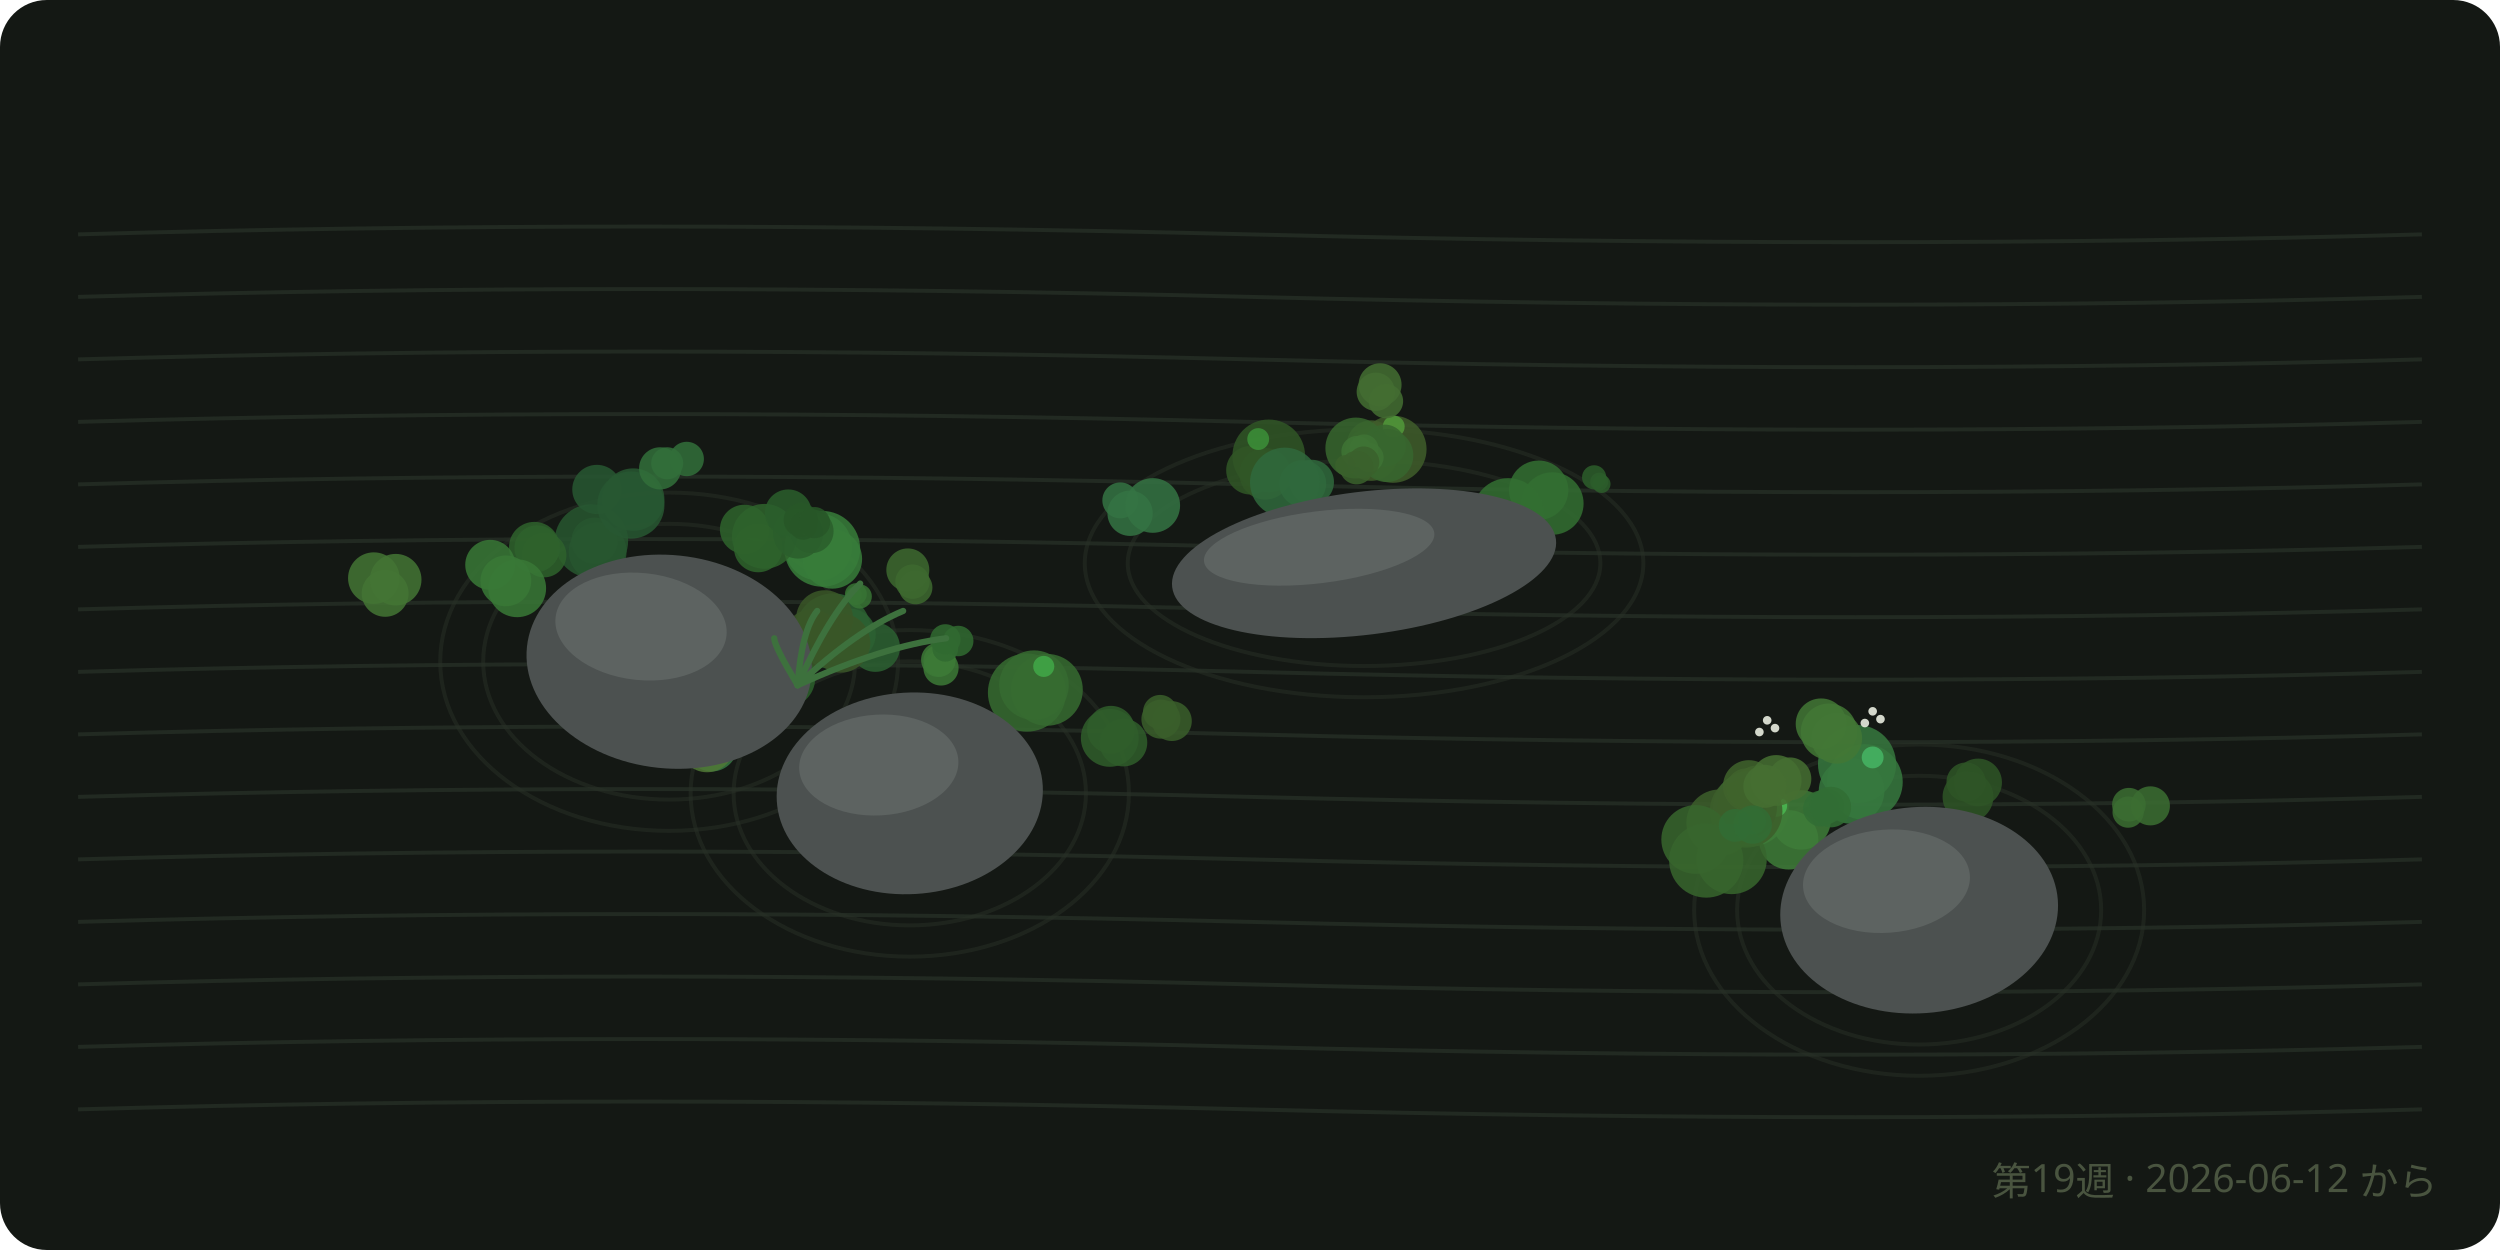
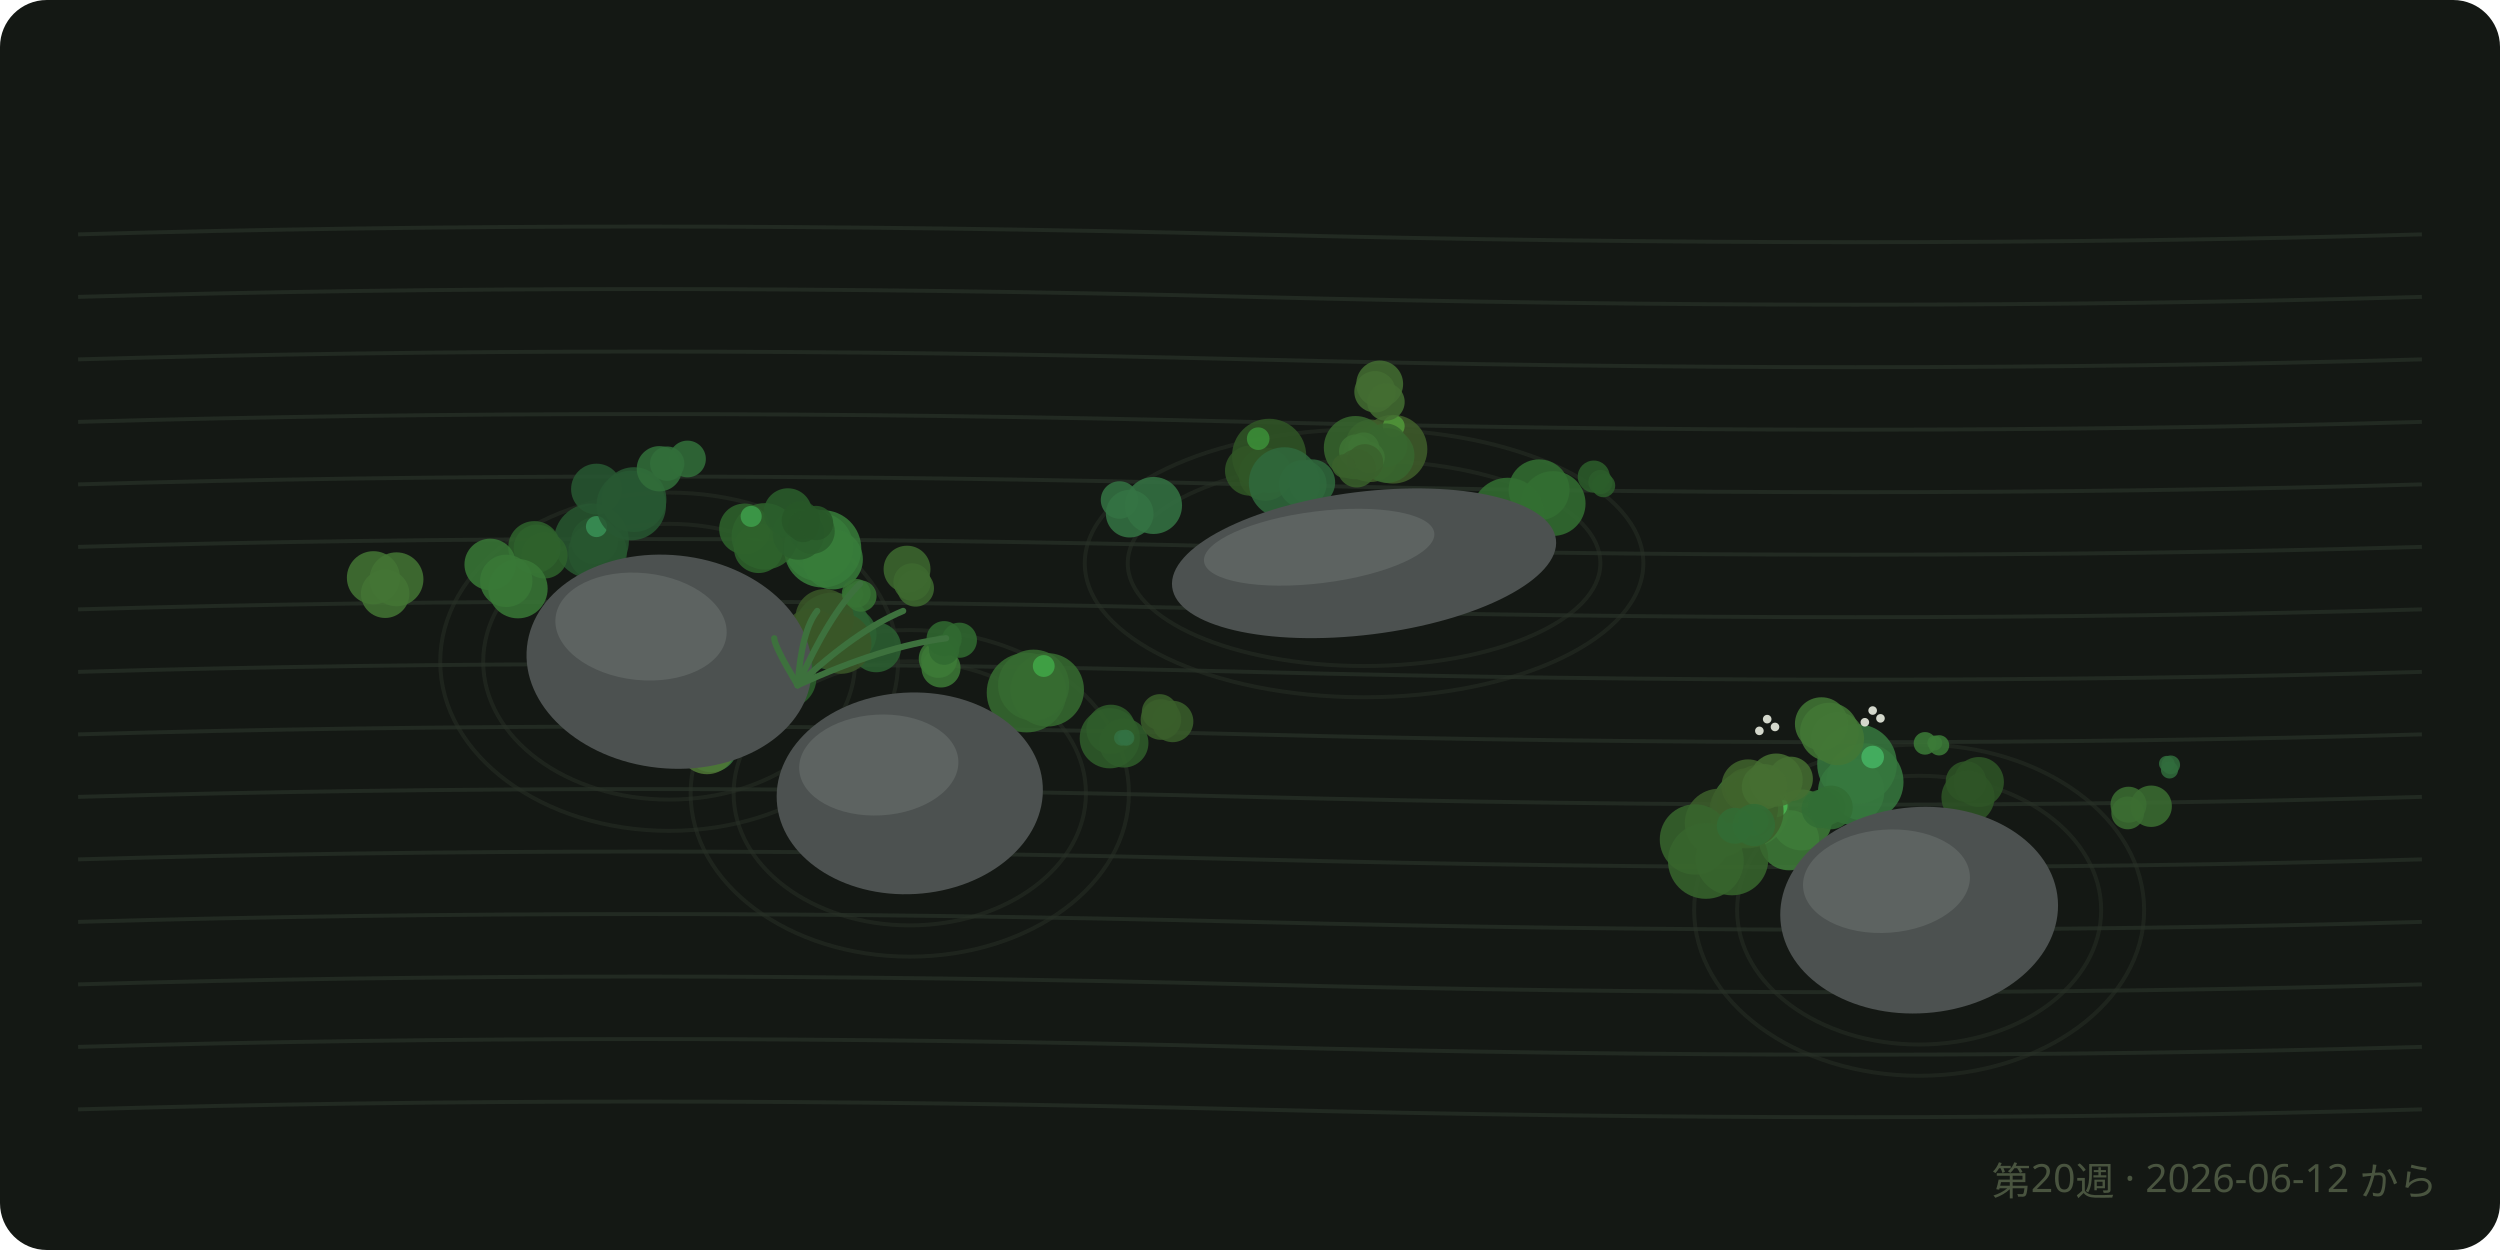
<svg xmlns="http://www.w3.org/2000/svg" viewBox="0 0 640 320" font-family="sans-serif">
  <rect width="640" height="320" rx="12" fill="#141814" />
  <path d="M 20 60 Q 160 56, 320 60 T 620 60" fill="none" stroke="#222a22" stroke-width="1" />
  <path d="M 20 76 Q 160 72, 320 76 T 620 76" fill="none" stroke="#222a22" stroke-width="1" />
  <path d="M 20 92 Q 160 88, 320 92 T 620 92" fill="none" stroke="#222a22" stroke-width="1" />
  <path d="M 20 108 Q 160 104, 320 108 T 620 108" fill="none" stroke="#222a22" stroke-width="1" />
  <path d="M 20 124 Q 160 120, 320 124 T 620 124" fill="none" stroke="#222a22" stroke-width="1" />
  <path d="M 20 140 Q 160 136, 320 140 T 620 140" fill="none" stroke="#222a22" stroke-width="1" />
  <path d="M 20 156 Q 160 152, 320 156 T 620 156" fill="none" stroke="#222a22" stroke-width="1" />
  <path d="M 20 172 Q 160 168, 320 172 T 620 172" fill="none" stroke="#222a22" stroke-width="1" />
  <path d="M 20 188 Q 160 184, 320 188 T 620 188" fill="none" stroke="#222a22" stroke-width="1" />
  <path d="M 20 204 Q 160 200, 320 204 T 620 204" fill="none" stroke="#222a22" stroke-width="1" />
  <path d="M 20 220 Q 160 216, 320 220 T 620 220" fill="none" stroke="#222a22" stroke-width="1" />
  <path d="M 20 236 Q 160 232, 320 236 T 620 236" fill="none" stroke="#222a22" stroke-width="1" />
  <path d="M 20 252 Q 160 248, 320 252 T 620 252" fill="none" stroke="#222a22" stroke-width="1" />
  <path d="M 20 268 Q 160 264, 320 268 T 620 268" fill="none" stroke="#222a22" stroke-width="1" />
  <path d="M 20 284 Q 160 280, 320 284 T 620 284" fill="none" stroke="#222a22" stroke-width="1" />
  <ellipse cx="171.3" cy="169.4" rx="47.6" ry="35.3" fill="none" stroke="#28302687" stroke-width="1" />
  <ellipse cx="171.3" cy="169.4" rx="58.6" ry="43.3" fill="none" stroke="#28302687" stroke-width="1" />
  <ellipse cx="232.9" cy="203.1" rx="45.1" ry="33.8" fill="none" stroke="#28302687" stroke-width="1" />
  <ellipse cx="232.9" cy="203.1" rx="56.1" ry="41.8" fill="none" stroke="#28302687" stroke-width="1" />
  <ellipse cx="349.2" cy="144.2" rx="60.5" ry="26.3" fill="none" stroke="#28302687" stroke-width="1" />
  <ellipse cx="349.2" cy="144.2" rx="71.5" ry="34.3" fill="none" stroke="#28302687" stroke-width="1" />
  <ellipse cx="491.3" cy="233" rx="46.6" ry="34.4" fill="none" stroke="#28302687" stroke-width="1" />
  <ellipse cx="491.3" cy="233" rx="57.6" ry="42.4" fill="none" stroke="#28302687" stroke-width="1" />
-   <circle cx="474" cy="202.5" r="8.4" fill="hsl(127.4 38% 34%)" opacity="0.85" />
-   <circle cx="477.4" cy="200.2" r="9.7" fill="hsl(127.4 38% 34%)" opacity="0.85" />
-   <circle cx="475.4" cy="195.6" r="10" fill="hsl(127.4 38% 34%)" opacity="0.85" />
-   <circle cx="479.4" cy="193.9" r="2.8" fill="hsl(137.4 45% 50%)" opacity="0.8" />
+   <circle cx="473.9" cy="202.6" r="8.5" fill="hsl(127.4 38% 34%)" opacity="0.85" />
+   <circle cx="477.4" cy="200.2" r="9.9" fill="hsl(127.4 38% 34%)" opacity="0.85" />
+   <circle cx="475.4" cy="195.6" r="10.2" fill="hsl(127.4 38% 34%)" opacity="0.85" />
+   <circle cx="479.4" cy="193.8" r="2.9" fill="hsl(137.4 45% 50%)" opacity="0.8" />
  <g fill="#e8ecdf" opacity="0.9">
-     <circle cx="477.4" cy="185.1" r="1.1" />
-     <circle cx="481.4" cy="184.1" r="1.1" />
-     <circle cx="479.4" cy="182.1" r="1.1" />
-   </g>
-   <circle cx="324.8" cy="116.7" r="9.3" fill="hsl(107.6 38% 24.3%)" opacity="0.85" />
-   <circle cx="320.1" cy="120.4" r="6.2" fill="hsl(107.6 38% 24.3%)" opacity="0.85" />
-   <circle cx="323.9" cy="121.3" r="6.6" fill="hsl(107.6 38% 24.3%)" opacity="0.85" />
-   <circle cx="322.1" cy="112.4" r="2.8" fill="hsl(117.6 45% 40.3%)" opacity="0.8" />
-   <circle cx="457.9" cy="215" r="7.6" fill="hsl(114.2 38% 35.3%)" opacity="0.85" />
-   <circle cx="448.2" cy="207" r="9.7" fill="hsl(114.2 38% 35.3%)" opacity="0.85" />
-   <circle cx="461.1" cy="209.9" r="7.6" fill="hsl(114.2 38% 35.3%)" opacity="0.85" />
-   <circle cx="454.7" cy="206.3" r="2.8" fill="hsl(124.2 45% 51.3%)" opacity="0.8" />
-   <circle cx="356.6" cy="115" r="8.6" fill="hsl(95.4 38% 26.4%)" opacity="0.85" />
-   <circle cx="351" cy="116.3" r="6.8" fill="hsl(95.4 38% 26.4%)" opacity="0.85" />
-   <circle cx="351" cy="113.8" r="6.2" fill="hsl(95.4 38% 26.4%)" opacity="0.85" />
-   <circle cx="356.8" cy="109.2" r="2.8" fill="hsl(105.4 45% 42.4%)" opacity="0.8" />
-   <circle cx="209.5" cy="140" r="8.6" fill="hsl(122 38% 35.1%)" opacity="0.85" />
-   <circle cx="210.5" cy="140.5" r="9.7" fill="hsl(122 38% 35.1%)" opacity="0.85" />
-   <circle cx="213.1" cy="143.1" r="7.6" fill="hsl(122 38% 35.1%)" opacity="0.85" />
-   <circle cx="207.8" cy="134.3" r="2.8" fill="hsl(132 45% 51.1%)" opacity="0.8" />
-   <circle cx="181.5" cy="172.1" r="7.6" fill="hsl(107.7 38% 26.8%)" opacity="0.85" />
-   <circle cx="189.9" cy="170.6" r="6.3" fill="hsl(107.7 38% 26.8%)" opacity="0.85" />
-   <circle cx="183.7" cy="171.4" r="9.9" fill="hsl(107.7 38% 26.8%)" opacity="0.85" />
-   <circle cx="187.6" cy="168.4" r="2.7" fill="hsl(117.7 45% 42.8%)" opacity="0.8" />
-   <circle cx="268" cy="176.6" r="9.2" fill="hsl(114.1 38% 30.5%)" opacity="0.85" />
-   <circle cx="262.9" cy="177.3" r="10" fill="hsl(114.1 38% 30.5%)" opacity="0.85" />
-   <circle cx="264.7" cy="175.4" r="8.9" fill="hsl(114.1 38% 30.5%)" opacity="0.85" />
-   <circle cx="267.2" cy="170.6" r="2.7" fill="hsl(124.1 45% 46.5%)" opacity="0.8" />
-   <circle cx="153" cy="141.2" r="7.4" fill="hsl(130.8 38% 24.4%)" opacity="0.85" />
-   <circle cx="152.2" cy="138.4" r="5.9" fill="hsl(130.8 38% 24.4%)" opacity="0.85" />
-   <circle cx="151.4" cy="138.5" r="9.4" fill="hsl(130.8 38% 24.4%)" opacity="0.85" />
-   <circle cx="190.6" cy="135.5" r="6.3" fill="hsl(118.6 38% 28.1%)" opacity="0.85" />
-   <circle cx="194.1" cy="140.3" r="6.2" fill="hsl(118.6 38% 28.1%)" opacity="0.85" />
-   <circle cx="195.7" cy="137.3" r="8.3" fill="hsl(118.6 38% 28.1%)" opacity="0.85" />
-   <circle cx="213.3" cy="161.6" r="9.7" fill="hsl(127 38% 27.3%)" opacity="0.85" />
-   <circle cx="224.1" cy="165.7" r="6.3" fill="hsl(127 38% 27.3%)" opacity="0.85" />
-   <circle cx="217.6" cy="162.4" r="6.6" fill="hsl(127 38% 27.3%)" opacity="0.85" />
-   <circle cx="136.8" cy="140.1" r="6.5" fill="hsl(117.2 38% 27.7%)" opacity="0.85" />
-   <circle cx="139.3" cy="142.1" r="5.7" fill="hsl(117.2 38% 27.7%)" opacity="0.85" />
-   <circle cx="137.5" cy="140.3" r="5.8" fill="hsl(117.2 38% 27.7%)" opacity="0.85" />
-   <circle cx="333.5" cy="123.8" r="6" fill="hsl(133.4 38% 29.6%)" opacity="0.85" />
-   <circle cx="335.8" cy="123.4" r="5.7" fill="hsl(133.4 38% 29.6%)" opacity="0.85" />
-   <circle cx="328.9" cy="123.5" r="8.9" fill="hsl(133.4 38% 29.6%)" opacity="0.85" />
-   <circle cx="447.3" cy="206.8" r="7.6" fill="hsl(99.2 38% 26.6%)" opacity="0.85" />
-   <circle cx="440.2" cy="210.6" r="8.5" fill="hsl(99.2 38% 26.6%)" opacity="0.85" />
-   <circle cx="447" cy="207.7" r="9.3" fill="hsl(99.2 38% 26.6%)" opacity="0.85" />
-   <circle cx="443.3" cy="219.9" r="9" fill="hsl(109.7 38% 28.7%)" opacity="0.85" />
-   <circle cx="434.1" cy="214.9" r="8.8" fill="hsl(109.7 38% 28.7%)" opacity="0.85" />
-   <circle cx="436.8" cy="220.3" r="9.5" fill="hsl(109.7 38% 28.7%)" opacity="0.85" />
-   <circle cx="393.9" cy="125.5" r="7.6" fill="hsl(119.5 38% 31.2%)" opacity="0.85" />
-   <circle cx="397.4" cy="128.9" r="8" fill="hsl(119.5 38% 31.2%)" opacity="0.85" />
-   <circle cx="386.1" cy="131.5" r="9.1" fill="hsl(119.5 38% 31.2%)" opacity="0.85" />
-   <circle cx="211.1" cy="158.4" r="7.3" fill="hsl(96.2 38% 24.4%)" opacity="0.85" />
-   <circle cx="215.2" cy="164.6" r="7.6" fill="hsl(96.2 38% 24.4%)" opacity="0.85" />
-   <circle cx="207.9" cy="163.4" r="7.4" fill="hsl(96.2 38% 24.4%)" opacity="0.85" />
-   <circle cx="196.9" cy="169" r="6.7" fill="hsl(120.3 38% 27.3%)" opacity="0.85" />
-   <circle cx="198" cy="167.4" r="5.8" fill="hsl(120.3 38% 27.3%)" opacity="0.85" />
-   <circle cx="201.2" cy="173.6" r="7.5" fill="hsl(120.3 38% 27.3%)" opacity="0.85" />
-   <circle cx="132.4" cy="150.6" r="7.4" fill="hsl(118 38% 34.1%)" opacity="0.85" />
-   <circle cx="125.5" cy="144.6" r="6.4" fill="hsl(118 38% 34.1%)" opacity="0.85" />
-   <circle cx="129.5" cy="148.7" r="6.5" fill="hsl(118 38% 34.1%)" opacity="0.85" />
-   <circle cx="152.8" cy="125.3" r="6.3" fill="hsl(132.4 38% 24.7%)" opacity="0.85" />
-   <circle cx="162.1" cy="127.9" r="8" fill="hsl(132.4 38% 24.7%)" opacity="0.85" />
-   <circle cx="161.5" cy="129.3" r="8.6" fill="hsl(132.4 38% 24.7%)" opacity="0.85" />
-   <circle cx="354.5" cy="114.1" r="5.4" fill="hsl(110.4 38% 28.9%)" opacity="0.85" />
-   <circle cx="347.1" cy="114.7" r="7.8" fill="hsl(110.4 38% 28.9%)" opacity="0.85" />
-   <circle cx="355" cy="116.6" r="6.8" fill="hsl(110.4 38% 28.9%)" opacity="0.85" />
-   <circle cx="449.6" cy="201.3" r="5.3" fill="hsl(98.4 38% 28%)" opacity="0.85" />
-   <circle cx="447.1" cy="201.9" r="5.2" fill="hsl(98.4 38% 28%)" opacity="0.85" />
-   <circle cx="447.7" cy="201.2" r="6.6" fill="hsl(98.4 38% 28%)" opacity="0.85" />
+     <circle cx="477.4" cy="184.9" r="1.1" />
+     <circle cx="481.4" cy="183.9" r="1.1" />
+     <circle cx="479.4" cy="181.9" r="1.1" />
+   </g>
+   <circle cx="324.9" cy="116.7" r="9.5" fill="hsl(107.6 38% 24.3%)" opacity="0.85" />
+   <circle cx="320" cy="120.5" r="6.4" fill="hsl(107.6 38% 24.3%)" opacity="0.85" />
+   <circle cx="323.9" cy="121.4" r="6.8" fill="hsl(107.6 38% 24.3%)" opacity="0.85" />
+   <circle cx="322.1" cy="112.3" r="2.9" fill="hsl(117.6 45% 40.3%)" opacity="0.8" />
+   <circle cx="458" cy="215.1" r="7.7" fill="hsl(114.2 38% 35.3%)" opacity="0.85" />
+   <circle cx="448" cy="207" r="9.9" fill="hsl(114.2 38% 35.3%)" opacity="0.85" />
+   <circle cx="461.2" cy="209.9" r="7.8" fill="hsl(114.2 38% 35.3%)" opacity="0.85" />
+   <circle cx="454.7" cy="206.3" r="2.9" fill="hsl(124.2 45% 51.3%)" opacity="0.8" />
+   <circle cx="356.6" cy="115" r="8.8" fill="hsl(95.4 38% 26.4%)" opacity="0.85" />
+   <circle cx="350.9" cy="116.4" r="7" fill="hsl(95.4 38% 26.4%)" opacity="0.85" />
+   <circle cx="350.9" cy="113.8" r="6.4" fill="hsl(95.4 38% 26.4%)" opacity="0.85" />
+   <circle cx="356.8" cy="109.1" r="2.8" fill="hsl(105.4 45% 42.4%)" opacity="0.8" />
+   <circle cx="209.6" cy="140" r="8.8" fill="hsl(122 38% 35.1%)" opacity="0.85" />
+   <circle cx="210.6" cy="140.5" r="9.9" fill="hsl(122 38% 35.1%)" opacity="0.85" />
+   <circle cx="213.2" cy="143.2" r="7.7" fill="hsl(122 38% 35.1%)" opacity="0.85" />
+   <circle cx="207.8" cy="134.2" r="2.8" fill="hsl(132 45% 51.1%)" opacity="0.8" />
+   <circle cx="181.4" cy="172.1" r="7.8" fill="hsl(107.7 38% 26.8%)" opacity="0.85" />
+   <circle cx="189.9" cy="170.5" r="6.5" fill="hsl(107.7 38% 26.8%)" opacity="0.85" />
+   <circle cx="183.6" cy="171.4" r="10.1" fill="hsl(107.7 38% 26.8%)" opacity="0.85" />
+   <circle cx="187.6" cy="168.3" r="2.8" fill="hsl(117.7 45% 42.8%)" opacity="0.8" />
+   <circle cx="268.1" cy="176.6" r="9.4" fill="hsl(114.1 38% 30.5%)" opacity="0.85" />
+   <circle cx="262.8" cy="177.3" r="10.2" fill="hsl(114.1 38% 30.5%)" opacity="0.85" />
+   <circle cx="264.6" cy="175.4" r="9.1" fill="hsl(114.1 38% 30.5%)" opacity="0.85" />
+   <circle cx="267.2" cy="170.5" r="2.8" fill="hsl(124.1 45% 46.5%)" opacity="0.8" />
+   <circle cx="153" cy="141.3" r="7.5" fill="hsl(130.8 38% 24.4%)" opacity="0.85" />
+   <circle cx="152.2" cy="138.4" r="6" fill="hsl(130.8 38% 24.4%)" opacity="0.85" />
+   <circle cx="151.4" cy="138.5" r="9.6" fill="hsl(130.8 38% 24.4%)" opacity="0.85" />
+   <circle cx="152.7" cy="134.8" r="2.7" fill="hsl(140.8 45% 40.4%)" opacity="0.8" />
+   <circle cx="190.6" cy="135.4" r="6.5" fill="hsl(118.6 38% 28.1%)" opacity="0.85" />
+   <circle cx="194.2" cy="140.4" r="6.3" fill="hsl(118.6 38% 28.1%)" opacity="0.85" />
+   <circle cx="195.8" cy="137.3" r="8.5" fill="hsl(118.6 38% 28.1%)" opacity="0.85" />
+   <circle cx="192.3" cy="132.2" r="2.7" fill="hsl(128.6 45% 44.1%)" opacity="0.8" />
+   <circle cx="213.1" cy="161.6" r="9.9" fill="hsl(127 38% 27.3%)" opacity="0.85" />
+   <circle cx="224.3" cy="165.7" r="6.4" fill="hsl(127 38% 27.3%)" opacity="0.85" />
+   <circle cx="217.6" cy="162.4" r="6.8" fill="hsl(127 38% 27.3%)" opacity="0.85" />
+   <circle cx="136.8" cy="140.1" r="6.7" fill="hsl(117.2 38% 27.7%)" opacity="0.85" />
+   <circle cx="139.4" cy="142.2" r="5.9" fill="hsl(117.2 38% 27.7%)" opacity="0.85" />
+   <circle cx="137.5" cy="140.3" r="6" fill="hsl(117.2 38% 27.7%)" opacity="0.85" />
+   <circle cx="333.5" cy="123.9" r="6.1" fill="hsl(133.4 38% 29.6%)" opacity="0.85" />
+   <circle cx="335.9" cy="123.5" r="5.9" fill="hsl(133.4 38% 29.6%)" opacity="0.85" />
+   <circle cx="328.8" cy="123.6" r="9.1" fill="hsl(133.4 38% 29.6%)" opacity="0.85" />
+   <circle cx="447.4" cy="206.8" r="7.8" fill="hsl(99.2 38% 26.6%)" opacity="0.85" />
+   <circle cx="440.1" cy="210.7" r="8.8" fill="hsl(99.2 38% 26.6%)" opacity="0.85" />
+   <circle cx="447.1" cy="207.7" r="9.5" fill="hsl(99.2 38% 26.6%)" opacity="0.85" />
+   <circle cx="443.4" cy="219.9" r="9.3" fill="hsl(109.7 38% 28.7%)" opacity="0.85" />
+   <circle cx="433.9" cy="214.9" r="9" fill="hsl(109.7 38% 28.7%)" opacity="0.85" />
+   <circle cx="436.7" cy="220.4" r="9.7" fill="hsl(109.7 38% 28.7%)" opacity="0.85" />
+   <circle cx="394" cy="125.4" r="7.8" fill="hsl(119.5 38% 31.2%)" opacity="0.85" />
+   <circle cx="397.6" cy="128.9" r="8.3" fill="hsl(119.5 38% 31.2%)" opacity="0.85" />
+   <circle cx="386" cy="131.6" r="9.3" fill="hsl(119.5 38% 31.2%)" opacity="0.85" />
+   <circle cx="211.1" cy="158.3" r="7.5" fill="hsl(96.2 38% 24.4%)" opacity="0.85" />
+   <circle cx="215.3" cy="164.7" r="7.8" fill="hsl(96.2 38% 24.4%)" opacity="0.85" />
+   <circle cx="207.8" cy="163.4" r="7.6" fill="hsl(96.2 38% 24.4%)" opacity="0.85" />
+   <circle cx="196.9" cy="168.9" r="6.9" fill="hsl(120.3 38% 27.3%)" opacity="0.85" />
+   <circle cx="198" cy="167.3" r="6" fill="hsl(120.3 38% 27.3%)" opacity="0.85" />
+   <circle cx="201.3" cy="173.6" r="7.7" fill="hsl(120.3 38% 27.3%)" opacity="0.85" />
+   <circle cx="132.6" cy="150.7" r="7.6" fill="hsl(118 38% 34.1%)" opacity="0.85" />
+   <circle cx="125.5" cy="144.5" r="6.6" fill="hsl(118 38% 34.1%)" opacity="0.85" />
+   <circle cx="129.6" cy="148.7" r="6.7" fill="hsl(118 38% 34.1%)" opacity="0.85" />
+   <circle cx="152.7" cy="125.2" r="6.5" fill="hsl(132.4 38% 24.7%)" opacity="0.85" />
+   <circle cx="162.3" cy="127.9" r="8.3" fill="hsl(132.4 38% 24.7%)" opacity="0.85" />
+   <circle cx="161.6" cy="129.4" r="8.9" fill="hsl(132.4 38% 24.7%)" opacity="0.85" />
+   <circle cx="354.7" cy="114" r="5.6" fill="hsl(110.4 38% 28.9%)" opacity="0.85" />
+   <circle cx="347" cy="114.6" r="8.1" fill="hsl(110.4 38% 28.9%)" opacity="0.85" />
+   <circle cx="355.1" cy="116.6" r="7" fill="hsl(110.4 38% 28.9%)" opacity="0.85" />
+   <circle cx="449.5" cy="201.4" r="5.5" fill="hsl(98.4 38% 28%)" opacity="0.85" />
+   <circle cx="446.9" cy="202" r="5.3" fill="hsl(98.4 38% 28%)" opacity="0.85" />
+   <circle cx="447.5" cy="201.2" r="6.8" fill="hsl(98.4 38% 28%)" opacity="0.85" />
  <g fill="#e8ecdf" opacity="0.9">
-     <circle cx="450.4" cy="187.4" r="1.1" />
-     <circle cx="454.4" cy="186.4" r="1.1" />
-     <circle cx="452.4" cy="184.4" r="1.1" />
-   </g>
-   <circle cx="204.3" cy="136.6" r="6.4" fill="hsl(120.7 38% 26.6%)" opacity="0.85" />
-   <circle cx="207.8" cy="136" r="5.6" fill="hsl(120.7 38% 26.6%)" opacity="0.85" />
-   <circle cx="201.8" cy="131.3" r="6" fill="hsl(120.7 38% 26.6%)" opacity="0.85" />
-   <circle cx="284.1" cy="188.9" r="7.4" fill="hsl(113.9 38% 26.4%)" opacity="0.85" />
-   <circle cx="284.4" cy="186.8" r="6.1" fill="hsl(113.9 38% 26.4%)" opacity="0.85" />
-   <circle cx="287.6" cy="190.1" r="6.1" fill="hsl(113.9 38% 26.4%)" opacity="0.85" />
-   <circle cx="182.2" cy="190.9" r="6.6" fill="hsl(132.4 38% 33.9%)" opacity="0.85" />
-   <circle cx="182.1" cy="187.2" r="7.7" fill="hsl(132.4 38% 33.9%)" opacity="0.85" />
-   <circle cx="182.7" cy="188.5" r="7.1" fill="hsl(132.4 38% 33.9%)" opacity="0.85" />
-   <circle cx="95.7" cy="148" r="6.6" fill="hsl(105.9 38% 33%)" opacity="0.85" />
-   <circle cx="98.6" cy="151.9" r="6" fill="hsl(105.9 38% 33%)" opacity="0.85" />
-   <circle cx="101.3" cy="148.4" r="6.6" fill="hsl(105.9 38% 33%)" opacity="0.85" />
-   <circle cx="286.8" cy="128.1" r="4.6" fill="hsl(134.9 38% 32.7%)" opacity="0.85" />
-   <circle cx="289.3" cy="131.4" r="5.8" fill="hsl(134.9 38% 32.7%)" opacity="0.85" />
-   <circle cx="295.1" cy="129.4" r="7" fill="hsl(134.9 38% 32.7%)" opacity="0.85" />
-   <circle cx="468.2" cy="187.3" r="7.2" fill="hsl(108.9 38% 33.8%)" opacity="0.85" />
-   <circle cx="470.2" cy="189" r="6.5" fill="hsl(108.9 38% 33.8%)" opacity="0.85" />
-   <circle cx="466.2" cy="185.3" r="6.5" fill="hsl(108.9 38% 33.8%)" opacity="0.85" />
-   <circle cx="181" cy="190.7" r="7" fill="hsl(95.9 38% 34.1%)" opacity="0.85" />
-   <circle cx="181.8" cy="188" r="4.5" fill="hsl(95.9 38% 34.1%)" opacity="0.85" />
-   <circle cx="183.5" cy="188.3" r="6.6" fill="hsl(95.9 38% 34.1%)" opacity="0.85" />
-   <circle cx="458.2" cy="199.4" r="5.5" fill="hsl(101.1 38% 31.3%)" opacity="0.85" />
-   <circle cx="454.7" cy="199.8" r="6.5" fill="hsl(101.1 38% 31.3%)" opacity="0.85" />
-   <circle cx="451.8" cy="201.3" r="5.5" fill="hsl(101.1 38% 31.3%)" opacity="0.85" />
-   <circle cx="506.4" cy="200.3" r="6.1" fill="hsl(110.1 38% 24.1%)" opacity="0.85" />
-   <circle cx="503.3" cy="200.2" r="5" fill="hsl(110.1 38% 24.1%)" opacity="0.85" />
-   <circle cx="503.8" cy="204" r="6.5" fill="hsl(110.1 38% 24.1%)" opacity="0.85" />
-   <circle cx="185.2" cy="181.4" r="6.6" fill="hsl(124.7 38% 30.8%)" opacity="0.85" />
-   <circle cx="188.2" cy="181.8" r="4.9" fill="hsl(124.7 38% 30.8%)" opacity="0.85" />
-   <circle cx="186.6" cy="179.4" r="4.8" fill="hsl(124.7 38% 30.8%)" opacity="0.85" />
-   <circle cx="297" cy="182.3" r="4.4" fill="hsl(103 38% 26.8%)" opacity="0.85" />
-   <circle cx="300" cy="184.6" r="5.1" fill="hsl(103 38% 26.8%)" opacity="0.85" />
-   <circle cx="297.2" cy="184.1" r="5" fill="hsl(103 38% 26.8%)" opacity="0.85" />
-   <circle cx="175.8" cy="117.5" r="4.4" fill="hsl(128.9 38% 31.2%)" opacity="0.85" />
-   <circle cx="169" cy="119.9" r="5.4" fill="hsl(128.9 38% 31.2%)" opacity="0.85" />
-   <circle cx="170.8" cy="118.6" r="4.1" fill="hsl(128.9 38% 31.2%)" opacity="0.85" />
-   <circle cx="544.8" cy="207.9" r="4" fill="hsl(109.9 38% 30.9%)" opacity="0.85" />
-   <circle cx="545" cy="206" r="4.3" fill="hsl(109.9 38% 30.9%)" opacity="0.85" />
-   <circle cx="550.5" cy="206.3" r="5" fill="hsl(109.9 38% 30.9%)" opacity="0.85" />
-   <circle cx="350.5" cy="117.1" r="3.7" fill="hsl(109.9 38% 32.7%)" opacity="0.85" />
-   <circle cx="347.4" cy="115.6" r="4" fill="hsl(109.9 38% 32.7%)" opacity="0.85" />
-   <circle cx="349.2" cy="114.9" r="3.7" fill="hsl(109.9 38% 32.7%)" opacity="0.85" />
-   <circle cx="466.2" cy="207" r="4.6" fill="hsl(123.3 38% 30.9%)" opacity="0.85" />
-   <circle cx="467.6" cy="206.4" r="4.5" fill="hsl(123.3 38% 30.9%)" opacity="0.85" />
-   <circle cx="468.7" cy="206.6" r="5.2" fill="hsl(123.3 38% 30.9%)" opacity="0.85" />
-   <circle cx="233.6" cy="148.9" r="4.4" fill="hsl(105.9 38% 29.9%)" opacity="0.85" />
-   <circle cx="234.4" cy="150.4" r="4.3" fill="hsl(105.9 38% 29.9%)" opacity="0.85" />
-   <circle cx="232.4" cy="145.9" r="5.5" fill="hsl(105.9 38% 29.9%)" opacity="0.85" />
-   <circle cx="353.3" cy="98.5" r="5.5" fill="hsl(101.6 38% 31%)" opacity="0.85" />
-   <circle cx="352.2" cy="100.3" r="4.9" fill="hsl(101.6 38% 31%)" opacity="0.85" />
-   <circle cx="354.8" cy="102.7" r="4.4" fill="hsl(101.6 38% 31%)" opacity="0.85" />
-   <circle cx="444.2" cy="211.3" r="4.2" fill="hsl(123.6 38% 30.7%)" opacity="0.85" />
-   <circle cx="448.6" cy="210.2" r="3.5" fill="hsl(123.6 38% 30.7%)" opacity="0.85" />
-   <circle cx="448.7" cy="211.1" r="4.9" fill="hsl(123.6 38% 30.7%)" opacity="0.85" />
-   <circle cx="205" cy="133.1" r="4.4" fill="hsl(120.4 38% 24.5%)" opacity="0.85" />
-   <circle cx="205.6" cy="134.6" r="3.6" fill="hsl(120.4 38% 24.5%)" opacity="0.85" />
-   <circle cx="208.5" cy="133.8" r="4" fill="hsl(120.4 38% 24.5%)" opacity="0.85" />
-   <circle cx="240.9" cy="171" r="4.5" fill="hsl(114.8 38% 34.3%)" opacity="0.85" />
-   <circle cx="240.2" cy="168.9" r="4.4" fill="hsl(114.8 38% 34.3%)" opacity="0.85" />
-   <circle cx="240.5" cy="169.1" r="4.1" fill="hsl(114.8 38% 34.3%)" opacity="0.85" />
-   <circle cx="242" cy="166.1" r="3.3" fill="hsl(120.4 38% 30.2%)" opacity="0.85" />
-   <circle cx="245.3" cy="164.1" r="3.9" fill="hsl(120.4 38% 30.2%)" opacity="0.85" />
-   <circle cx="242" cy="163.7" r="3.9" fill="hsl(120.4 38% 30.2%)" opacity="0.85" />
-   <circle cx="349.1" cy="118.3" r="4" fill="hsl(102.7 38% 27.2%)" opacity="0.85" />
-   <circle cx="347.3" cy="119.7" r="4.3" fill="hsl(102.7 38% 27.2%)" opacity="0.85" />
-   <circle cx="344.4" cy="119.1" r="2.6" fill="hsl(102.7 38% 27.2%)" opacity="0.85" />
-   <circle cx="219.1" cy="152.1" r="2.8" fill="hsl(117.4 38% 32.8%)" opacity="0.85" />
-   <circle cx="218.6" cy="152.3" r="2" fill="hsl(117.4 38% 32.8%)" opacity="0.85" />
-   <circle cx="220.1" cy="152.7" r="3.1" fill="hsl(117.4 38% 32.8%)" opacity="0.85" />
-   <circle cx="410" cy="123.9" r="2.3" fill="hsl(117.1 38% 26.3%)" opacity="0.85" />
-   <circle cx="409.4" cy="123.3" r="2.3" fill="hsl(117.1 38% 26.3%)" opacity="0.85" />
-   <circle cx="408.1" cy="122.2" r="3.1" fill="hsl(117.1 38% 26.3%)" opacity="0.85" />
+     <circle cx="450.4" cy="187.1" r="1.1" />
+     <circle cx="454.4" cy="186.1" r="1.1" />
+     <circle cx="452.4" cy="184.1" r="1.1" />
+   </g>
+   <circle cx="204.4" cy="136.7" r="6.6" fill="hsl(120.7 38% 26.6%)" opacity="0.85" />
+   <circle cx="207.9" cy="136" r="5.8" fill="hsl(120.7 38% 26.6%)" opacity="0.85" />
+   <circle cx="201.7" cy="131.2" r="6.2" fill="hsl(120.7 38% 26.6%)" opacity="0.85" />
+   <circle cx="284.1" cy="189" r="7.7" fill="hsl(113.9 38% 26.4%)" opacity="0.85" />
+   <circle cx="284.4" cy="186.7" r="6.3" fill="hsl(113.9 38% 26.4%)" opacity="0.85" />
+   <circle cx="287.7" cy="190.2" r="6.3" fill="hsl(113.9 38% 26.4%)" opacity="0.85" />
+   <circle cx="182.1" cy="190.9" r="6.8" fill="hsl(132.4 38% 33.9%)" opacity="0.85" />
+   <circle cx="182.1" cy="187" r="8" fill="hsl(132.4 38% 33.9%)" opacity="0.85" />
+   <circle cx="182.6" cy="188.4" r="7.4" fill="hsl(132.4 38% 33.9%)" opacity="0.85" />
+   <circle cx="95.6" cy="147.9" r="6.8" fill="hsl(105.9 38% 33%)" opacity="0.85" />
+   <circle cx="98.6" cy="152" r="6.2" fill="hsl(105.9 38% 33%)" opacity="0.85" />
+   <circle cx="101.5" cy="148.3" r="6.9" fill="hsl(105.9 38% 33%)" opacity="0.85" />
+   <circle cx="286.6" cy="128" r="4.8" fill="hsl(134.9 38% 32.7%)" opacity="0.85" />
+   <circle cx="289.2" cy="131.5" r="6.1" fill="hsl(134.9 38% 32.7%)" opacity="0.85" />
+   <circle cx="295.3" cy="129.4" r="7.3" fill="hsl(134.9 38% 32.7%)" opacity="0.85" />
+   <circle cx="468.3" cy="187.4" r="7.5" fill="hsl(108.9 38% 33.8%)" opacity="0.85" />
+   <circle cx="470.4" cy="189.1" r="6.8" fill="hsl(108.9 38% 33.8%)" opacity="0.85" />
+   <circle cx="466.3" cy="185.3" r="6.8" fill="hsl(108.9 38% 33.8%)" opacity="0.85" />
+   <circle cx="181" cy="190.8" r="7.4" fill="hsl(95.9 38% 34.1%)" opacity="0.85" />
+   <circle cx="181.8" cy="188" r="4.7" fill="hsl(95.9 38% 34.1%)" opacity="0.85" />
+   <circle cx="183.6" cy="188.3" r="6.9" fill="hsl(95.9 38% 34.1%)" opacity="0.85" />
+   <circle cx="458.4" cy="199.4" r="5.7" fill="hsl(101.1 38% 31.3%)" opacity="0.85" />
+   <circle cx="454.7" cy="199.7" r="6.8" fill="hsl(101.1 38% 31.3%)" opacity="0.85" />
+   <circle cx="451.7" cy="201.4" r="5.8" fill="hsl(101.1 38% 31.3%)" opacity="0.85" />
+   <circle cx="506.6" cy="200.2" r="6.4" fill="hsl(110.1 38% 24.1%)" opacity="0.85" />
+   <circle cx="503.3" cy="200.1" r="5.2" fill="hsl(110.1 38% 24.1%)" opacity="0.85" />
+   <circle cx="503.8" cy="204.1" r="6.8" fill="hsl(110.1 38% 24.1%)" opacity="0.85" />
+   <circle cx="185.2" cy="181.5" r="6.9" fill="hsl(124.7 38% 30.8%)" opacity="0.85" />
+   <circle cx="188.3" cy="181.9" r="5.1" fill="hsl(124.7 38% 30.8%)" opacity="0.85" />
+   <circle cx="186.6" cy="179.5" r="5.1" fill="hsl(124.7 38% 30.8%)" opacity="0.85" />
+   <circle cx="296.9" cy="182.3" r="4.6" fill="hsl(103 38% 26.8%)" opacity="0.85" />
+   <circle cx="300.2" cy="184.7" r="5.3" fill="hsl(103 38% 26.8%)" opacity="0.85" />
+   <circle cx="297.2" cy="184.2" r="5.2" fill="hsl(103 38% 26.8%)" opacity="0.85" />
+   <circle cx="176" cy="117.5" r="4.7" fill="hsl(128.9 38% 31.2%)" opacity="0.85" />
+   <circle cx="168.8" cy="120" r="5.8" fill="hsl(128.9 38% 31.2%)" opacity="0.85" />
+   <circle cx="170.8" cy="118.7" r="4.4" fill="hsl(128.9 38% 31.2%)" opacity="0.85" />
+   <circle cx="544.7" cy="208.1" r="4.2" fill="hsl(109.9 38% 30.9%)" opacity="0.85" />
+   <circle cx="544.9" cy="206" r="4.6" fill="hsl(109.9 38% 30.9%)" opacity="0.85" />
+   <circle cx="550.7" cy="206.4" r="5.3" fill="hsl(109.9 38% 30.9%)" opacity="0.85" />
+   <circle cx="350.5" cy="117.1" r="4" fill="hsl(109.9 38% 32.7%)" opacity="0.85" />
+   <circle cx="347.1" cy="115.5" r="4.3" fill="hsl(109.9 38% 32.7%)" opacity="0.85" />
+   <circle cx="349.1" cy="114.7" r="4" fill="hsl(109.9 38% 32.7%)" opacity="0.85" />
+   <circle cx="466.1" cy="207.1" r="4.9" fill="hsl(123.3 38% 30.9%)" opacity="0.85" />
+   <circle cx="467.6" cy="206.5" r="4.8" fill="hsl(123.3 38% 30.9%)" opacity="0.85" />
+   <circle cx="468.7" cy="206.7" r="5.6" fill="hsl(123.3 38% 30.9%)" opacity="0.85" />
+   <circle cx="233.5" cy="149" r="4.8" fill="hsl(105.9 38% 29.9%)" opacity="0.85" />
+   <circle cx="234.4" cy="150.6" r="4.7" fill="hsl(105.9 38% 29.9%)" opacity="0.85" />
+   <circle cx="232.2" cy="145.7" r="6" fill="hsl(105.9 38% 29.9%)" opacity="0.85" />
+   <circle cx="353.2" cy="98.3" r="6" fill="hsl(101.6 38% 31%)" opacity="0.85" />
+   <circle cx="352" cy="100.3" r="5.3" fill="hsl(101.6 38% 31%)" opacity="0.85" />
+   <circle cx="354.8" cy="102.9" r="4.8" fill="hsl(101.6 38% 31%)" opacity="0.85" />
+   <circle cx="444.1" cy="211.4" r="4.6" fill="hsl(123.6 38% 30.7%)" opacity="0.85" />
+   <circle cx="448.9" cy="210.2" r="3.8" fill="hsl(123.6 38% 30.7%)" opacity="0.85" />
+   <circle cx="449" cy="211.2" r="5.4" fill="hsl(123.6 38% 30.7%)" opacity="0.85" />
+   <circle cx="205" cy="133.2" r="4.9" fill="hsl(120.4 38% 24.5%)" opacity="0.85" />
+   <circle cx="205.6" cy="134.8" r="4" fill="hsl(120.4 38% 24.5%)" opacity="0.85" />
+   <circle cx="208.9" cy="133.9" r="4.4" fill="hsl(120.4 38% 24.5%)" opacity="0.85" />
+   <circle cx="240.9" cy="171" r="5" fill="hsl(114.8 38% 34.3%)" opacity="0.85" />
+   <circle cx="240.1" cy="168.6" r="4.9" fill="hsl(114.8 38% 34.3%)" opacity="0.85" />
+   <circle cx="240.4" cy="168.9" r="4.6" fill="hsl(114.8 38% 34.3%)" opacity="0.85" />
+   <circle cx="241.7" cy="166.3" r="3.9" fill="hsl(120.4 38% 30.2%)" opacity="0.85" />
+   <circle cx="245.6" cy="163.9" r="4.5" fill="hsl(120.4 38% 30.2%)" opacity="0.85" />
+   <circle cx="241.7" cy="163.5" r="4.5" fill="hsl(120.4 38% 30.2%)" opacity="0.85" />
+   <circle cx="349.4" cy="118.4" r="4.7" fill="hsl(102.7 38% 27.2%)" opacity="0.85" />
+   <circle cx="347.3" cy="119.9" r="4.9" fill="hsl(102.7 38% 27.2%)" opacity="0.85" />
+   <circle cx="344" cy="119.3" r="3" fill="hsl(102.7 38% 27.2%)" opacity="0.85" />
+   <circle cx="219.2" cy="151.9" r="3.7" fill="hsl(117.4 38% 32.8%)" opacity="0.85" />
+   <circle cx="218.4" cy="152.1" r="2.6" fill="hsl(117.4 38% 32.8%)" opacity="0.85" />
+   <circle cx="220.4" cy="152.6" r="4" fill="hsl(117.4 38% 32.8%)" opacity="0.85" />
+   <circle cx="410.5" cy="124.3" r="3" fill="hsl(117.1 38% 26.3%)" opacity="0.85" />
+   <circle cx="409.7" cy="123.4" r="3.1" fill="hsl(117.1 38% 26.3%)" opacity="0.85" />
+   <circle cx="408" cy="122" r="4.1" fill="hsl(117.1 38% 26.3%)" opacity="0.85" />
+   <circle cx="496.4" cy="190.8" r="2.6" fill="hsl(116.5 38% 34.7%)" opacity="0.85" />
+   <circle cx="492.8" cy="190.3" r="2.9" fill="hsl(116.5 38% 34.7%)" opacity="0.85" />
+   <circle cx="495.3" cy="190.2" r="1.9" fill="hsl(116.5 38% 34.7%)" opacity="0.85" />
+   <circle cx="555.7" cy="195.8" r="2.4" fill="hsl(131.9 38% 30.6%)" opacity="0.85" />
+   <circle cx="554.7" cy="195.5" r="2" fill="hsl(131.9 38% 30.6%)" opacity="0.85" />
+   <circle cx="555.4" cy="197.1" r="2.2" fill="hsl(131.9 38% 30.6%)" opacity="0.85" />
+   <circle cx="288.4" cy="188.9" r="2" fill="hsl(134.2 38% 32.2%)" opacity="0.85" />
+   <circle cx="287.2" cy="188.9" r="2" fill="hsl(134.2 38% 32.2%)" opacity="0.85" />
+   <circle cx="288.1" cy="188.8" r="2" fill="hsl(134.2 38% 32.2%)" opacity="0.85" />
  <g transform="rotate(6 171.3 169.4)">
    <ellipse cx="171.3" cy="169.4" rx="36.6" ry="27.3" fill="#4c5150" />
    <ellipse cx="163.2" cy="161.2" rx="22" ry="13.7" fill="#5d6361" />
  </g>
  <g transform="rotate(-3.3 232.9 203.1)">
    <ellipse cx="232.9" cy="203.1" rx="34.1" ry="25.8" fill="#4c5150" />
    <ellipse cx="225.4" cy="195.4" rx="20.4" ry="12.9" fill="#5d6361" />
  </g>
  <g transform="rotate(-7.1 349.2 144.2)">
    <ellipse cx="349.2" cy="144.2" rx="49.5" ry="18.3" fill="#4c5150" />
    <ellipse cx="338.3" cy="138.7" rx="29.7" ry="9.2" fill="#5d6361" />
  </g>
  <g transform="rotate(-4.2 491.3 233)">
    <ellipse cx="491.3" cy="233" rx="35.6" ry="26.4" fill="#4c5150" />
    <ellipse cx="483.5" cy="225" rx="21.4" ry="13.2" fill="#5d6361" />
  </g>
  <path d="M 204.2 175.4 q -6 -10, -6 -12" fill="none" stroke="hsl(120 30% 34%)" stroke-width="1.6" stroke-linecap="round" />
  <path d="M 204.2 175.4 q 1 -14, 5 -19" fill="none" stroke="hsl(120 30% 34%)" stroke-width="1.6" stroke-linecap="round" />
  <path d="M 204.2 175.4 q 8 -18, 16 -26" fill="none" stroke="hsl(120 30% 34%)" stroke-width="1.6" stroke-linecap="round" />
  <path d="M 204.2 175.4 q 15 -14, 27 -19" fill="none" stroke="hsl(120 30% 34%)" stroke-width="1.6" stroke-linecap="round" />
  <path d="M 204.2 175.4 q 22 -10, 38 -12" fill="none" stroke="hsl(120 30% 34%)" stroke-width="1.6" stroke-linecap="round" />
-   <text x="624" y="306" text-anchor="end" font-size="10" fill="#49543f">第19週 · 2026-06-12 から</text>
+   <text x="624" y="306" text-anchor="end" font-size="10" fill="#49543f">第20週 · 2026-06-12 から</text>
</svg>
